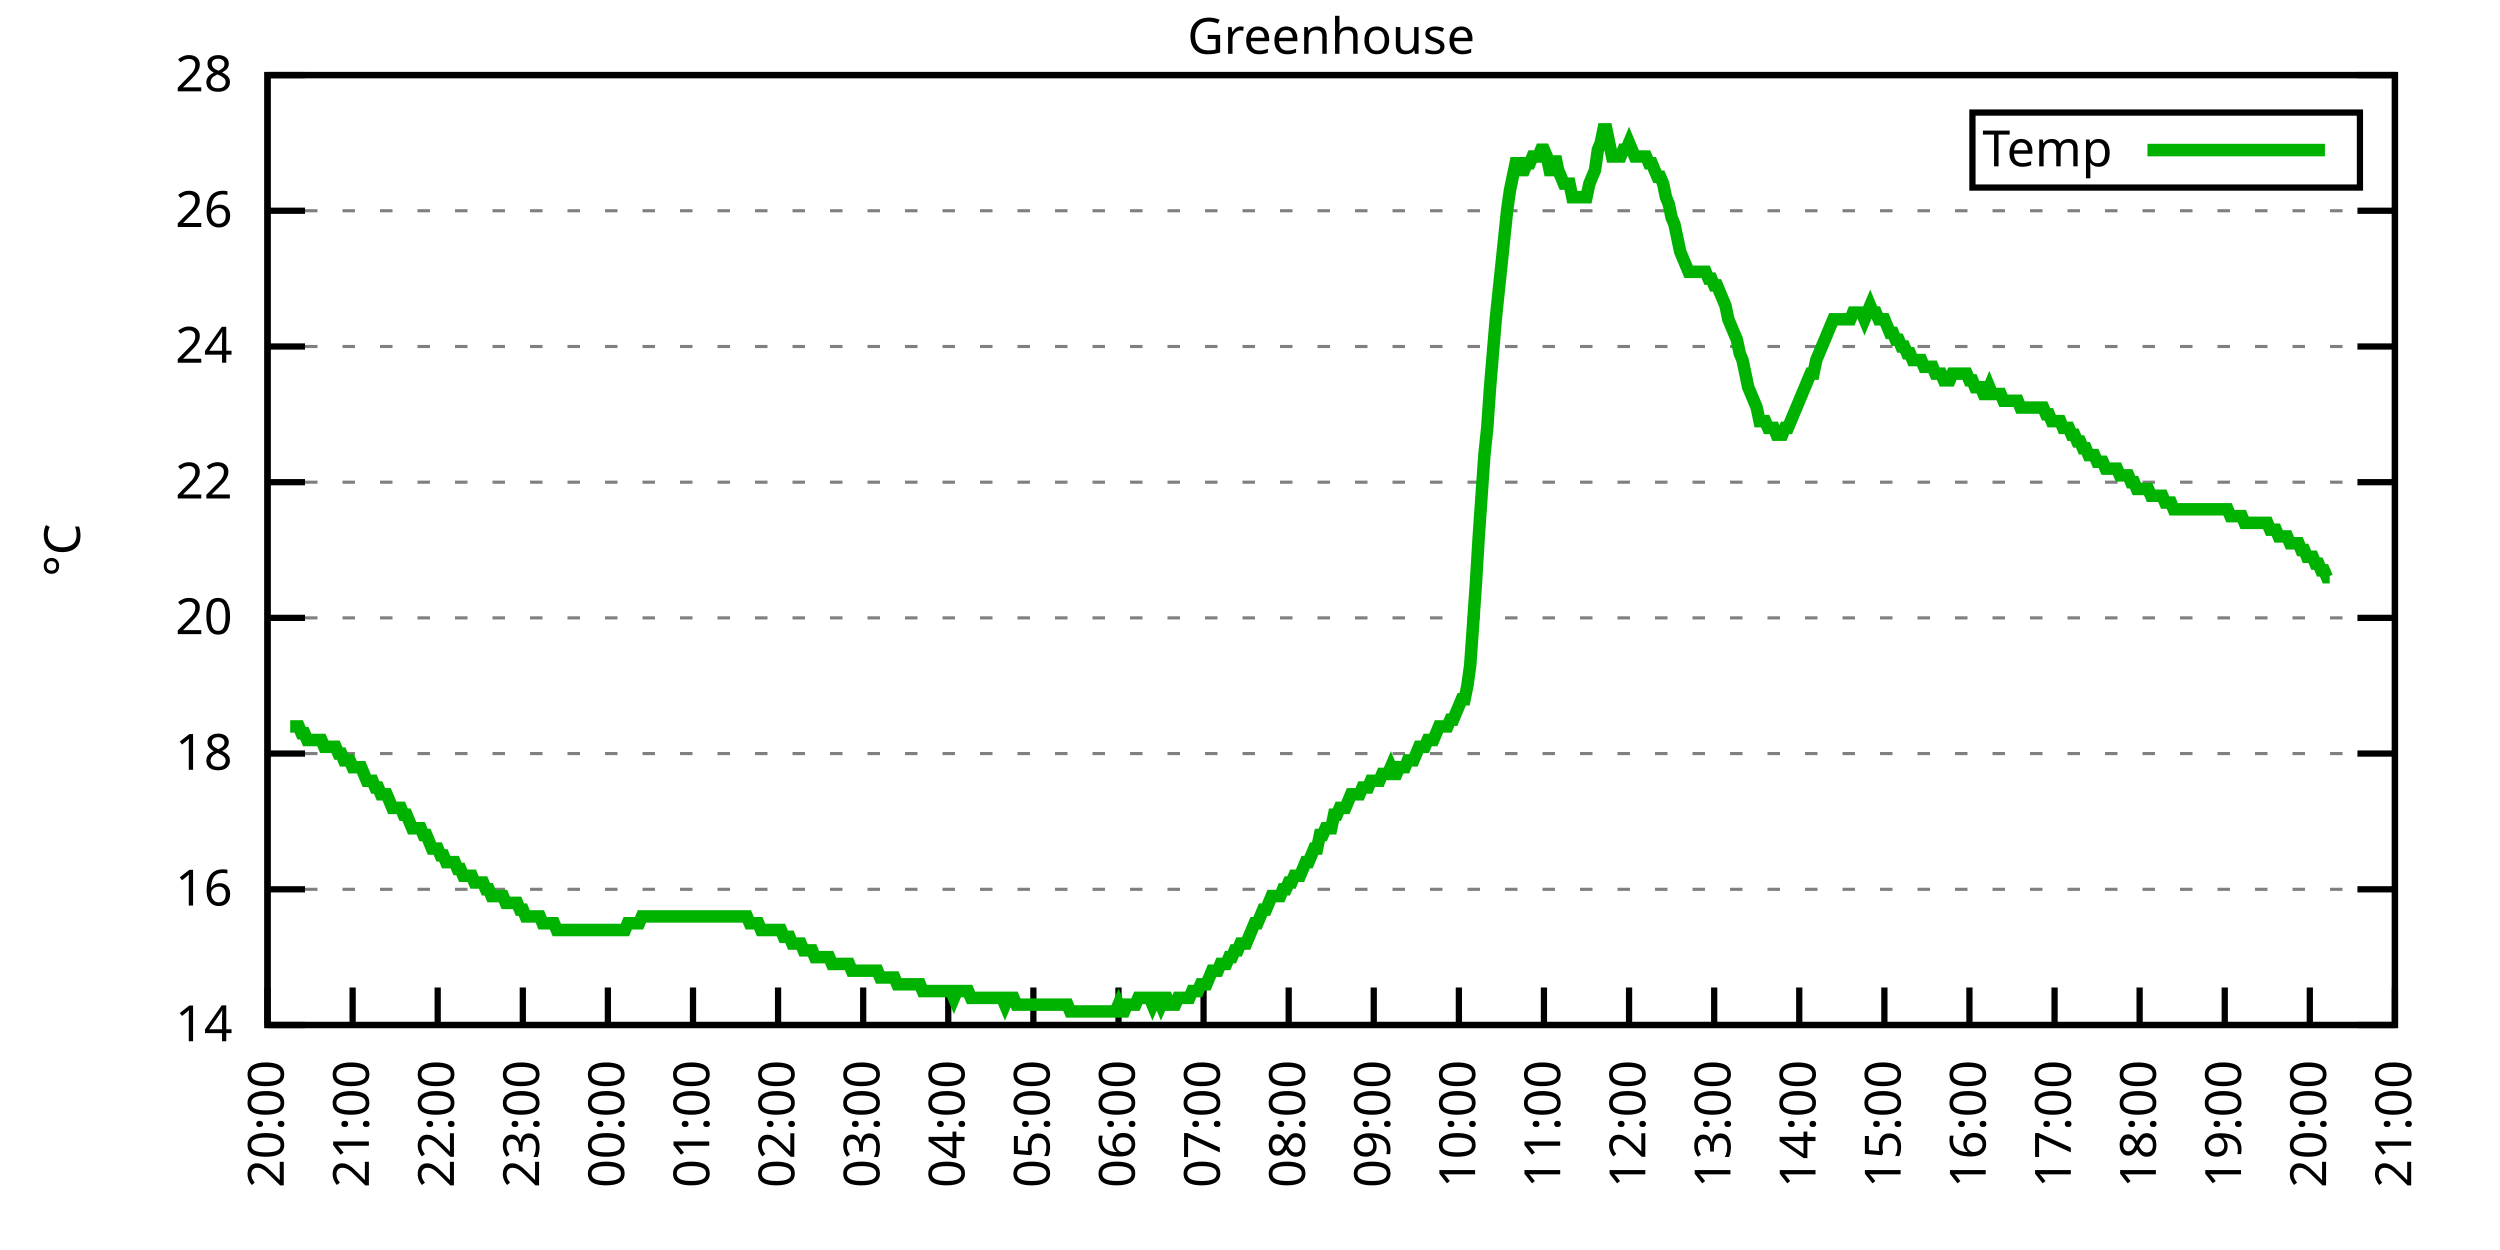
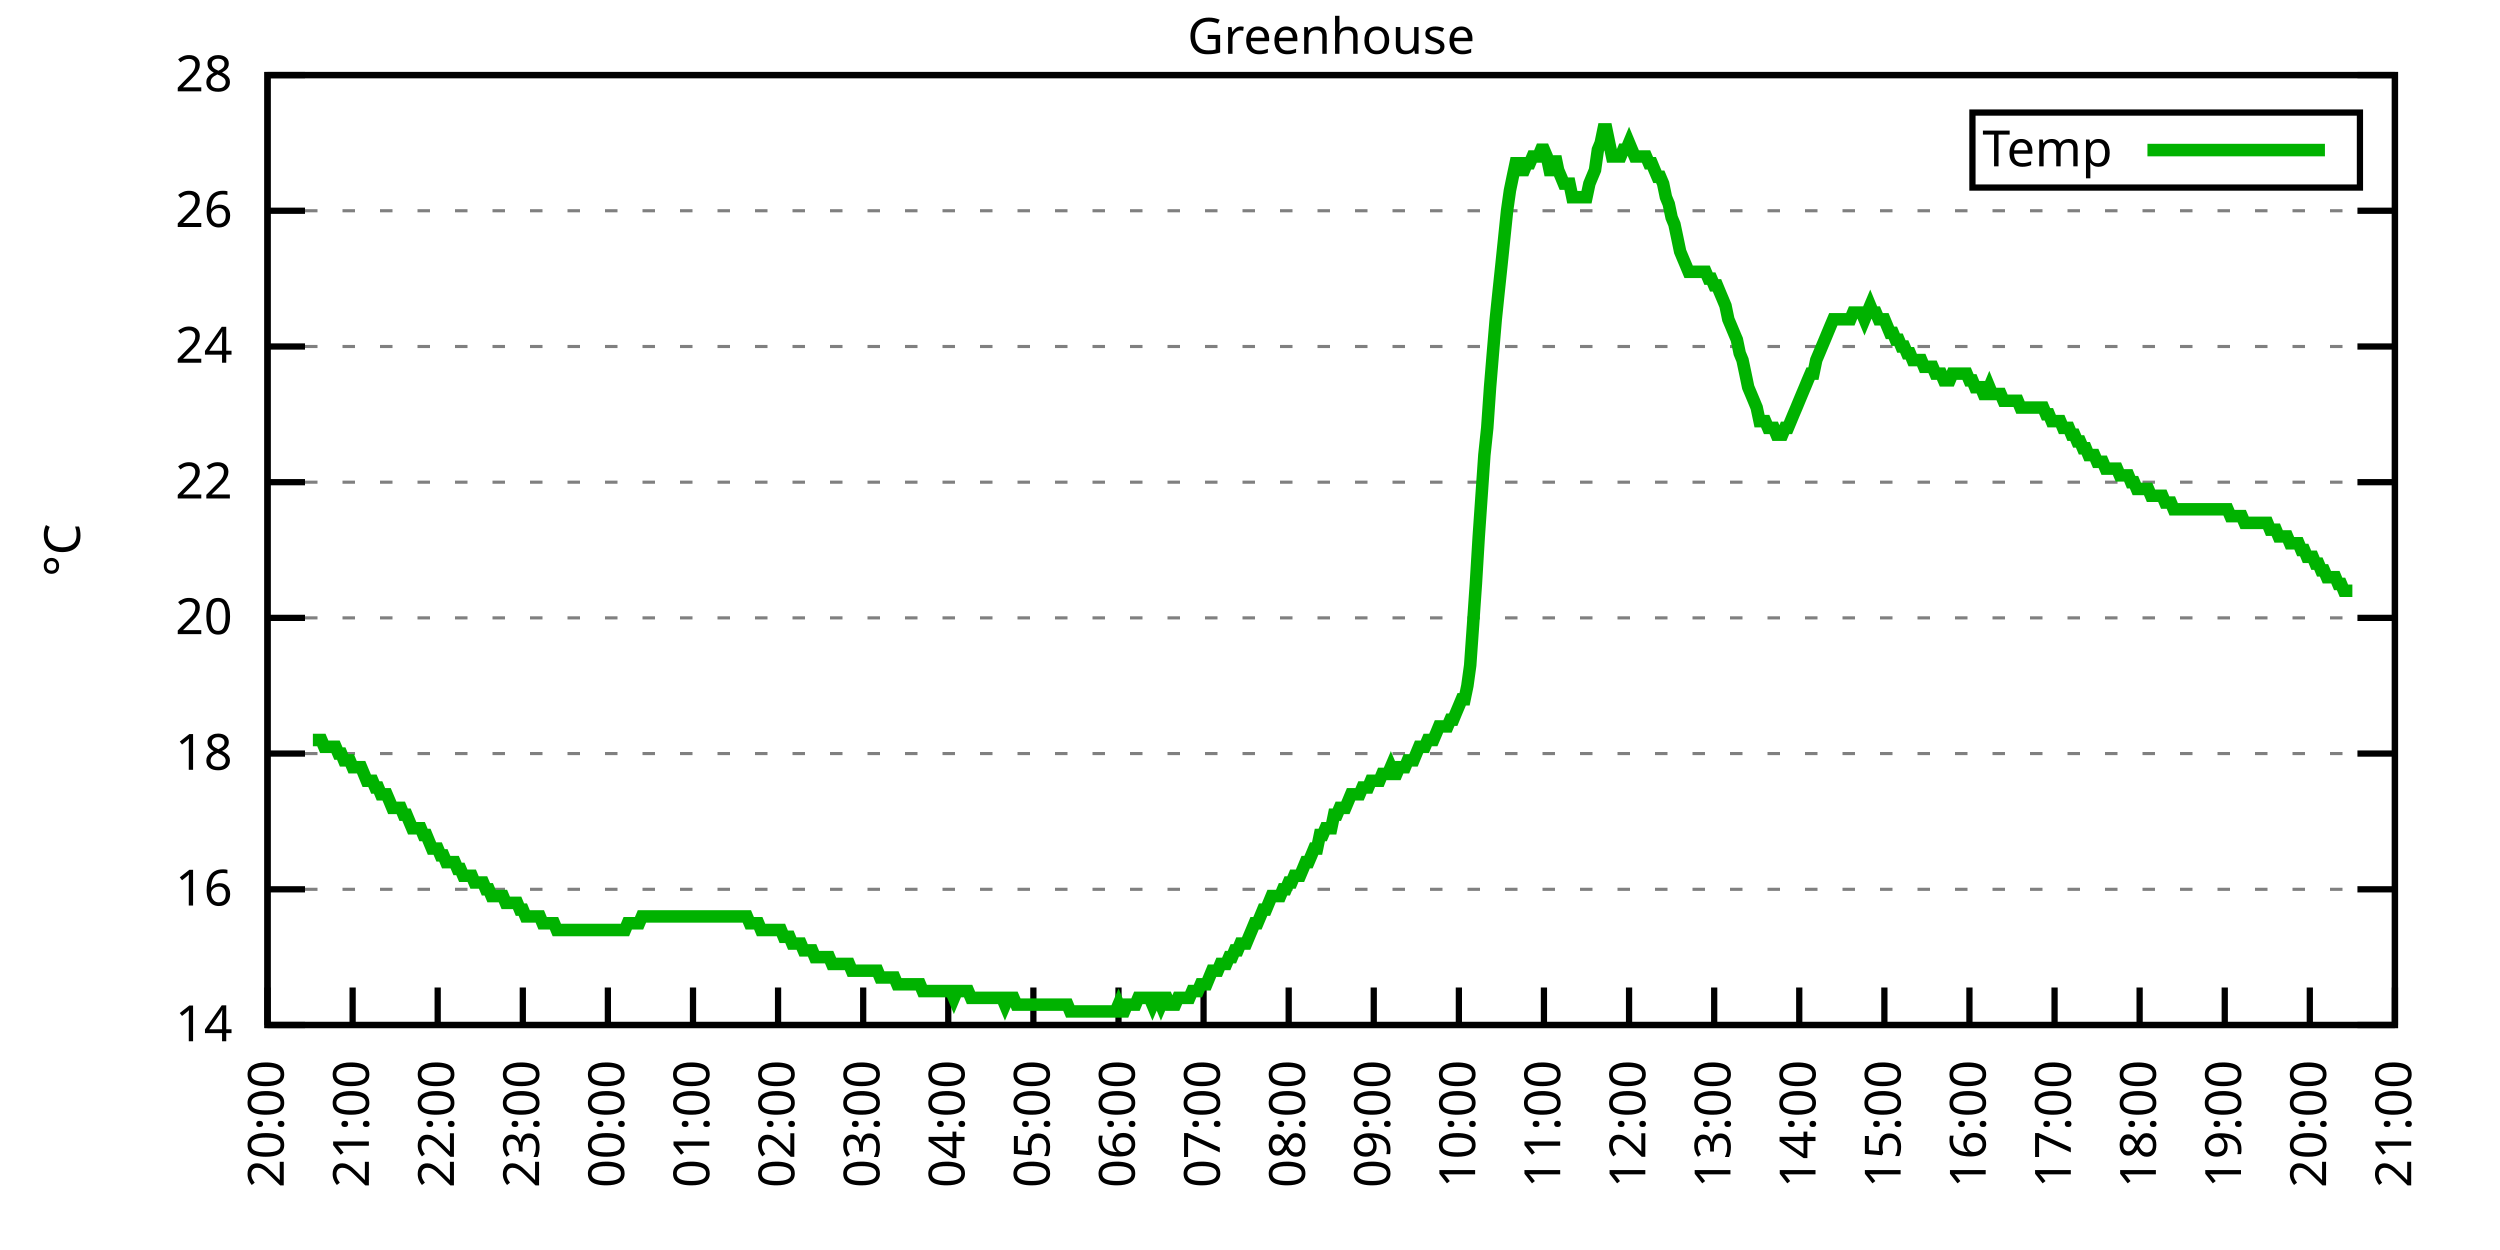
<svg xmlns="http://www.w3.org/2000/svg" xmlns:xlink="http://www.w3.org/1999/xlink" width="400" height="200" viewBox="0 0 400 200">
  <g id="gnuplot_canvas">
    <rect x="0" y="0" width="400" height="200" fill="none" />
    <defs>
      <circle id="gpDot" r="0.5" stroke-width="0.5" stroke="currentColor" />
      <path id="gpPt0" stroke-width="0.333" stroke="currentColor" d="M-1,0 h2 M0,-1 v2" />
      <path id="gpPt1" stroke-width="0.333" stroke="currentColor" d="M-1,-1 L1,1 M1,-1 L-1,1" />
      <path id="gpPt2" stroke-width="0.333" stroke="currentColor" d="M-1,0 L1,0 M0,-1 L0,1 M-1,-1 L1,1 M-1,1 L1,-1" />
      <rect id="gpPt3" stroke-width="0.333" stroke="currentColor" x="-1" y="-1" width="2" height="2" />
      <rect id="gpPt4" stroke-width="0.333" stroke="currentColor" fill="currentColor" x="-1" y="-1" width="2" height="2" />
      <circle id="gpPt5" stroke-width="0.333" stroke="currentColor" cx="0" cy="0" r="1" />
      <use xlink:href="#gpPt5" id="gpPt6" fill="currentColor" stroke="none" />
      <path id="gpPt7" stroke-width="0.333" stroke="currentColor" d="M0,-1.33 L-1.33,0.67 L1.33,0.67 z" />
      <use xlink:href="#gpPt7" id="gpPt8" fill="currentColor" stroke="none" />
      <use xlink:href="#gpPt7" id="gpPt9" stroke="currentColor" transform="rotate(180)" />
      <use xlink:href="#gpPt9" id="gpPt10" fill="currentColor" stroke="none" />
      <use xlink:href="#gpPt3" id="gpPt11" stroke="currentColor" transform="rotate(45)" />
      <use xlink:href="#gpPt11" id="gpPt12" fill="currentColor" stroke="none" />
      <path id="gpPt13" stroke-width="0.333" stroke="currentColor" d="M0,1.330 L1.265,0.411 L0.782,-1.067 L-0.782,-1.076 L-1.265,0.411 z" />
      <use xlink:href="#gpPt13" id="gpPt14" fill="currentColor" stroke="none" />
      <filter id="textbox" filterUnits="objectBoundingBox" x="0" y="0" height="1" width="1">
        <feFlood flood-color="white" flood-opacity="1" result="bgnd" />
        <feComposite in="SourceGraphic" in2="bgnd" operator="atop" />
      </filter>
      <filter id="greybox" filterUnits="objectBoundingBox" x="0" y="0" height="1" width="1">
        <feFlood flood-color="lightgrey" flood-opacity="1" result="grey" />
        <feComposite in="SourceGraphic" in2="grey" operator="atop" />
      </filter>
    </defs>
    <g fill="none" color="white" stroke="currentColor" stroke-width="1.00" stroke-linecap="butt" stroke-linejoin="miter">
</g>
    <g fill="none" color="black" stroke="currentColor" stroke-width="1.00" stroke-linecap="butt" stroke-linejoin="miter">
      <g stroke="none" shape-rendering="crispEdges">
        <polygon fill="rgb(255, 255, 255)" points="42.80,164.00 383.18,164.00 383.18,12.02 42.80,12.02 " />
      </g>
    </g>
    <g fill="none" color="black" stroke="currentColor" stroke-width="1.00" stroke-linecap="butt" stroke-linejoin="miter">
</g>
    <g fill="none" color="black" stroke="black" stroke-width="0.50" stroke-linecap="butt" stroke-linejoin="miter">
</g>
    <g fill="none" color="gray" stroke="currentColor" stroke-width="0.50" stroke-linecap="butt" stroke-linejoin="miter">
      <path stroke="gray" stroke-dasharray="2,4" class="gridline" d="M42.80,164.00 L383.19,164.00  " />
    </g>
    <g fill="none" color="gray" stroke="gray" stroke-width="1.00" stroke-linecap="butt" stroke-linejoin="miter">
</g>
    <g fill="none" color="black" stroke="currentColor" stroke-width="1.00" stroke-linecap="butt" stroke-linejoin="miter">
      <path stroke="black" d="M42.80,164.00 L48.80,164.00 M383.19,164.00 L377.19,164.00  " />
      <g transform="translate(37.20,166.60)" stroke="none" fill="black" font-family="Sans" font-size="8.00" text-anchor="end">
        <text>
          <tspan font-family="Sans"> 14</tspan>
        </text>
      </g>
    </g>
    <g fill="none" color="black" stroke="currentColor" stroke-width="1.00" stroke-linecap="butt" stroke-linejoin="miter">
</g>
    <g fill="none" color="black" stroke="black" stroke-width="0.50" stroke-linecap="butt" stroke-linejoin="miter">
</g>
    <g fill="none" color="gray" stroke="currentColor" stroke-width="0.50" stroke-linecap="butt" stroke-linejoin="miter">
      <path stroke="gray" stroke-dasharray="2,4" class="gridline" d="M42.80,142.29 L383.19,142.29  " />
    </g>
    <g fill="none" color="gray" stroke="gray" stroke-width="1.00" stroke-linecap="butt" stroke-linejoin="miter">
</g>
    <g fill="none" color="black" stroke="currentColor" stroke-width="1.00" stroke-linecap="butt" stroke-linejoin="miter">
      <path stroke="black" d="M42.80,142.29 L48.80,142.29 M383.19,142.29 L377.19,142.29  " />
      <g transform="translate(37.20,144.89)" stroke="none" fill="black" font-family="Sans" font-size="8.00" text-anchor="end">
        <text>
          <tspan font-family="Sans"> 16</tspan>
        </text>
      </g>
    </g>
    <g fill="none" color="black" stroke="currentColor" stroke-width="1.00" stroke-linecap="butt" stroke-linejoin="miter">
</g>
    <g fill="none" color="black" stroke="black" stroke-width="0.50" stroke-linecap="butt" stroke-linejoin="miter">
</g>
    <g fill="none" color="gray" stroke="currentColor" stroke-width="0.50" stroke-linecap="butt" stroke-linejoin="miter">
      <path stroke="gray" stroke-dasharray="2,4" class="gridline" d="M42.80,120.57 L383.19,120.57  " />
    </g>
    <g fill="none" color="gray" stroke="gray" stroke-width="1.00" stroke-linecap="butt" stroke-linejoin="miter">
</g>
    <g fill="none" color="black" stroke="currentColor" stroke-width="1.00" stroke-linecap="butt" stroke-linejoin="miter">
      <path stroke="black" d="M42.80,120.57 L48.80,120.57 M383.19,120.57 L377.19,120.57  " />
      <g transform="translate(37.20,123.17)" stroke="none" fill="black" font-family="Sans" font-size="8.00" text-anchor="end">
        <text>
          <tspan font-family="Sans"> 18</tspan>
        </text>
      </g>
    </g>
    <g fill="none" color="black" stroke="currentColor" stroke-width="1.00" stroke-linecap="butt" stroke-linejoin="miter">
</g>
    <g fill="none" color="black" stroke="black" stroke-width="0.50" stroke-linecap="butt" stroke-linejoin="miter">
</g>
    <g fill="none" color="gray" stroke="currentColor" stroke-width="0.50" stroke-linecap="butt" stroke-linejoin="miter">
      <path stroke="gray" stroke-dasharray="2,4" class="gridline" d="M42.80,98.86 L383.19,98.86  " />
    </g>
    <g fill="none" color="gray" stroke="gray" stroke-width="1.00" stroke-linecap="butt" stroke-linejoin="miter">
</g>
    <g fill="none" color="black" stroke="currentColor" stroke-width="1.00" stroke-linecap="butt" stroke-linejoin="miter">
      <path stroke="black" d="M42.80,98.86 L48.80,98.86 M383.19,98.86 L377.19,98.86  " />
      <g transform="translate(37.20,101.46)" stroke="none" fill="black" font-family="Sans" font-size="8.00" text-anchor="end">
        <text>
          <tspan font-family="Sans"> 20</tspan>
        </text>
      </g>
    </g>
    <g fill="none" color="black" stroke="currentColor" stroke-width="1.00" stroke-linecap="butt" stroke-linejoin="miter">
</g>
    <g fill="none" color="black" stroke="black" stroke-width="0.50" stroke-linecap="butt" stroke-linejoin="miter">
</g>
    <g fill="none" color="gray" stroke="currentColor" stroke-width="0.50" stroke-linecap="butt" stroke-linejoin="miter">
      <path stroke="gray" stroke-dasharray="2,4" class="gridline" d="M42.80,77.15 L383.19,77.15  " />
    </g>
    <g fill="none" color="gray" stroke="gray" stroke-width="1.00" stroke-linecap="butt" stroke-linejoin="miter">
</g>
    <g fill="none" color="black" stroke="currentColor" stroke-width="1.00" stroke-linecap="butt" stroke-linejoin="miter">
      <path stroke="black" d="M42.80,77.15 L48.80,77.15 M383.19,77.15 L377.19,77.15  " />
      <g transform="translate(37.20,79.75)" stroke="none" fill="black" font-family="Sans" font-size="8.00" text-anchor="end">
        <text>
          <tspan font-family="Sans"> 22</tspan>
        </text>
      </g>
    </g>
    <g fill="none" color="black" stroke="currentColor" stroke-width="1.00" stroke-linecap="butt" stroke-linejoin="miter">
</g>
    <g fill="none" color="black" stroke="black" stroke-width="0.50" stroke-linecap="butt" stroke-linejoin="miter">
</g>
    <g fill="none" color="gray" stroke="currentColor" stroke-width="0.50" stroke-linecap="butt" stroke-linejoin="miter">
      <path stroke="gray" stroke-dasharray="2,4" class="gridline" d="M42.80,55.44 L383.19,55.44  " />
    </g>
    <g fill="none" color="gray" stroke="gray" stroke-width="1.00" stroke-linecap="butt" stroke-linejoin="miter">
</g>
    <g fill="none" color="black" stroke="currentColor" stroke-width="1.00" stroke-linecap="butt" stroke-linejoin="miter">
      <path stroke="black" d="M42.80,55.44 L48.80,55.44 M383.19,55.44 L377.19,55.44  " />
      <g transform="translate(37.20,58.04)" stroke="none" fill="black" font-family="Sans" font-size="8.00" text-anchor="end">
        <text>
          <tspan font-family="Sans"> 24</tspan>
        </text>
      </g>
    </g>
    <g fill="none" color="black" stroke="currentColor" stroke-width="1.00" stroke-linecap="butt" stroke-linejoin="miter">
</g>
    <g fill="none" color="black" stroke="black" stroke-width="0.50" stroke-linecap="butt" stroke-linejoin="miter">
</g>
    <g fill="none" color="gray" stroke="currentColor" stroke-width="0.50" stroke-linecap="butt" stroke-linejoin="miter">
      <path stroke="gray" stroke-dasharray="2,4" class="gridline" d="M42.80,33.72 L383.19,33.72  " />
    </g>
    <g fill="none" color="gray" stroke="gray" stroke-width="1.00" stroke-linecap="butt" stroke-linejoin="miter">
</g>
    <g fill="none" color="black" stroke="currentColor" stroke-width="1.00" stroke-linecap="butt" stroke-linejoin="miter">
      <path stroke="black" d="M42.80,33.72 L48.80,33.72 M383.19,33.72 L377.19,33.72  " />
      <g transform="translate(37.20,36.32)" stroke="none" fill="black" font-family="Sans" font-size="8.00" text-anchor="end">
        <text>
          <tspan font-family="Sans"> 26</tspan>
        </text>
      </g>
    </g>
    <g fill="none" color="black" stroke="currentColor" stroke-width="1.00" stroke-linecap="butt" stroke-linejoin="miter">
</g>
    <g fill="none" color="black" stroke="black" stroke-width="0.50" stroke-linecap="butt" stroke-linejoin="miter">
</g>
    <g fill="none" color="gray" stroke="currentColor" stroke-width="0.50" stroke-linecap="butt" stroke-linejoin="miter">
      <path stroke="gray" stroke-dasharray="2,4" class="gridline" d="M42.80,12.01 L383.19,12.01  " />
    </g>
    <g fill="none" color="gray" stroke="gray" stroke-width="1.00" stroke-linecap="butt" stroke-linejoin="miter">
</g>
    <g fill="none" color="black" stroke="currentColor" stroke-width="1.00" stroke-linecap="butt" stroke-linejoin="miter">
      <path stroke="black" d="M42.80,12.01 L48.80,12.01 M383.19,12.01 L377.19,12.01  " />
      <g transform="translate(37.20,14.61)" stroke="none" fill="black" font-family="Sans" font-size="8.00" text-anchor="end">
        <text>
          <tspan font-family="Sans"> 28</tspan>
        </text>
      </g>
    </g>
    <g fill="none" color="black" stroke="currentColor" stroke-width="1.00" stroke-linecap="butt" stroke-linejoin="miter">
      <path stroke="black" d="M42.80,164.00 L42.80,158.00  " />
      <g transform="translate(45.40,169.60) rotate(270.00)" stroke="none" fill="black" font-family="Sans" font-size="8.00" text-anchor="end">
        <text>
          <tspan font-family="Sans">20:00</tspan>
        </text>
      </g>
    </g>
    <g fill="none" color="black" stroke="currentColor" stroke-width="1.00" stroke-linecap="butt" stroke-linejoin="miter">
      <path stroke="black" d="M56.42,164.00 L56.42,158.00  " />
      <g transform="translate(59.02,169.60) rotate(270.00)" stroke="none" fill="black" font-family="Sans" font-size="8.00" text-anchor="end">
        <text>
          <tspan font-family="Sans">21:00</tspan>
        </text>
      </g>
    </g>
    <g fill="none" color="black" stroke="currentColor" stroke-width="1.00" stroke-linecap="butt" stroke-linejoin="miter">
      <path stroke="black" d="M70.03,164.00 L70.03,158.00  " />
      <g transform="translate(72.63,169.60) rotate(270.00)" stroke="none" fill="black" font-family="Sans" font-size="8.00" text-anchor="end">
        <text>
          <tspan font-family="Sans">22:00</tspan>
        </text>
      </g>
    </g>
    <g fill="none" color="black" stroke="currentColor" stroke-width="1.00" stroke-linecap="butt" stroke-linejoin="miter">
      <path stroke="black" d="M83.65,164.00 L83.65,158.00  " />
      <g transform="translate(86.25,169.60) rotate(270.00)" stroke="none" fill="black" font-family="Sans" font-size="8.00" text-anchor="end">
        <text>
          <tspan font-family="Sans">23:00</tspan>
        </text>
      </g>
    </g>
    <g fill="none" color="black" stroke="currentColor" stroke-width="1.00" stroke-linecap="butt" stroke-linejoin="miter">
      <path stroke="black" d="M97.26,164.00 L97.26,158.00  " />
      <g transform="translate(99.86,169.60) rotate(270.00)" stroke="none" fill="black" font-family="Sans" font-size="8.00" text-anchor="end">
        <text>
          <tspan font-family="Sans">00:00</tspan>
        </text>
      </g>
    </g>
    <g fill="none" color="black" stroke="currentColor" stroke-width="1.00" stroke-linecap="butt" stroke-linejoin="miter">
      <path stroke="black" d="M110.88,164.00 L110.88,158.00  " />
      <g transform="translate(113.48,169.60) rotate(270.00)" stroke="none" fill="black" font-family="Sans" font-size="8.00" text-anchor="end">
        <text>
          <tspan font-family="Sans">01:00</tspan>
        </text>
      </g>
    </g>
    <g fill="none" color="black" stroke="currentColor" stroke-width="1.00" stroke-linecap="butt" stroke-linejoin="miter">
      <path stroke="black" d="M124.49,164.00 L124.49,158.00  " />
      <g transform="translate(127.09,169.60) rotate(270.00)" stroke="none" fill="black" font-family="Sans" font-size="8.00" text-anchor="end">
        <text>
          <tspan font-family="Sans">02:00</tspan>
        </text>
      </g>
    </g>
    <g fill="none" color="black" stroke="currentColor" stroke-width="1.00" stroke-linecap="butt" stroke-linejoin="miter">
      <path stroke="black" d="M138.11,164.00 L138.11,158.00  " />
      <g transform="translate(140.71,169.60) rotate(270.00)" stroke="none" fill="black" font-family="Sans" font-size="8.00" text-anchor="end">
        <text>
          <tspan font-family="Sans">03:00</tspan>
        </text>
      </g>
    </g>
    <g fill="none" color="black" stroke="currentColor" stroke-width="1.00" stroke-linecap="butt" stroke-linejoin="miter">
      <path stroke="black" d="M151.72,164.00 L151.72,158.00  " />
      <g transform="translate(154.32,169.60) rotate(270.00)" stroke="none" fill="black" font-family="Sans" font-size="8.00" text-anchor="end">
        <text>
          <tspan font-family="Sans">04:00</tspan>
        </text>
      </g>
    </g>
    <g fill="none" color="black" stroke="currentColor" stroke-width="1.00" stroke-linecap="butt" stroke-linejoin="miter">
      <path stroke="black" d="M165.34,164.00 L165.34,158.00  " />
      <g transform="translate(167.94,169.60) rotate(270.00)" stroke="none" fill="black" font-family="Sans" font-size="8.00" text-anchor="end">
        <text>
          <tspan font-family="Sans">05:00</tspan>
        </text>
      </g>
    </g>
    <g fill="none" color="black" stroke="currentColor" stroke-width="1.00" stroke-linecap="butt" stroke-linejoin="miter">
      <path stroke="black" d="M178.96,164.00 L178.96,158.00  " />
      <g transform="translate(181.56,169.60) rotate(270.00)" stroke="none" fill="black" font-family="Sans" font-size="8.00" text-anchor="end">
        <text>
          <tspan font-family="Sans">06:00</tspan>
        </text>
      </g>
    </g>
    <g fill="none" color="black" stroke="currentColor" stroke-width="1.00" stroke-linecap="butt" stroke-linejoin="miter">
      <path stroke="black" d="M192.57,164.00 L192.57,158.00  " />
      <g transform="translate(195.17,169.60) rotate(270.00)" stroke="none" fill="black" font-family="Sans" font-size="8.00" text-anchor="end">
        <text>
          <tspan font-family="Sans">07:00</tspan>
        </text>
      </g>
    </g>
    <g fill="none" color="black" stroke="currentColor" stroke-width="1.00" stroke-linecap="butt" stroke-linejoin="miter">
      <path stroke="black" d="M206.19,164.00 L206.19,158.00  " />
      <g transform="translate(208.79,169.60) rotate(270.00)" stroke="none" fill="black" font-family="Sans" font-size="8.00" text-anchor="end">
        <text>
          <tspan font-family="Sans">08:00</tspan>
        </text>
      </g>
    </g>
    <g fill="none" color="black" stroke="currentColor" stroke-width="1.00" stroke-linecap="butt" stroke-linejoin="miter">
      <path stroke="black" d="M219.80,164.00 L219.80,158.00  " />
      <g transform="translate(222.40,169.60) rotate(270.00)" stroke="none" fill="black" font-family="Sans" font-size="8.00" text-anchor="end">
        <text>
          <tspan font-family="Sans">09:00</tspan>
        </text>
      </g>
    </g>
    <g fill="none" color="black" stroke="currentColor" stroke-width="1.00" stroke-linecap="butt" stroke-linejoin="miter">
      <path stroke="black" d="M233.42,164.00 L233.42,158.00  " />
      <g transform="translate(236.02,169.60) rotate(270.00)" stroke="none" fill="black" font-family="Sans" font-size="8.00" text-anchor="end">
        <text>
          <tspan font-family="Sans">10:00</tspan>
        </text>
      </g>
    </g>
    <g fill="none" color="black" stroke="currentColor" stroke-width="1.00" stroke-linecap="butt" stroke-linejoin="miter">
      <path stroke="black" d="M247.03,164.00 L247.03,158.00  " />
      <g transform="translate(249.63,169.60) rotate(270.00)" stroke="none" fill="black" font-family="Sans" font-size="8.00" text-anchor="end">
        <text>
          <tspan font-family="Sans">11:00</tspan>
        </text>
      </g>
    </g>
    <g fill="none" color="black" stroke="currentColor" stroke-width="1.00" stroke-linecap="butt" stroke-linejoin="miter">
      <path stroke="black" d="M260.65,164.00 L260.65,158.00  " />
      <g transform="translate(263.25,169.60) rotate(270.00)" stroke="none" fill="black" font-family="Sans" font-size="8.00" text-anchor="end">
        <text>
          <tspan font-family="Sans">12:00</tspan>
        </text>
      </g>
    </g>
    <g fill="none" color="black" stroke="currentColor" stroke-width="1.00" stroke-linecap="butt" stroke-linejoin="miter">
      <path stroke="black" d="M274.27,164.00 L274.27,158.00  " />
      <g transform="translate(276.87,169.60) rotate(270.00)" stroke="none" fill="black" font-family="Sans" font-size="8.00" text-anchor="end">
        <text>
          <tspan font-family="Sans">13:00</tspan>
        </text>
      </g>
    </g>
    <g fill="none" color="black" stroke="currentColor" stroke-width="1.00" stroke-linecap="butt" stroke-linejoin="miter">
      <path stroke="black" d="M287.88,164.00 L287.88,158.00  " />
      <g transform="translate(290.48,169.60) rotate(270.00)" stroke="none" fill="black" font-family="Sans" font-size="8.00" text-anchor="end">
        <text>
          <tspan font-family="Sans">14:00</tspan>
        </text>
      </g>
    </g>
    <g fill="none" color="black" stroke="currentColor" stroke-width="1.00" stroke-linecap="butt" stroke-linejoin="miter">
      <path stroke="black" d="M301.50,164.00 L301.50,158.00  " />
      <g transform="translate(304.10,169.60) rotate(270.00)" stroke="none" fill="black" font-family="Sans" font-size="8.00" text-anchor="end">
        <text>
          <tspan font-family="Sans">15:00</tspan>
        </text>
      </g>
    </g>
    <g fill="none" color="black" stroke="currentColor" stroke-width="1.00" stroke-linecap="butt" stroke-linejoin="miter">
      <path stroke="black" d="M315.11,164.00 L315.11,158.00  " />
      <g transform="translate(317.71,169.60) rotate(270.00)" stroke="none" fill="black" font-family="Sans" font-size="8.00" text-anchor="end">
        <text>
          <tspan font-family="Sans">16:00</tspan>
        </text>
      </g>
    </g>
    <g fill="none" color="black" stroke="currentColor" stroke-width="1.00" stroke-linecap="butt" stroke-linejoin="miter">
      <path stroke="black" d="M328.73,164.00 L328.73,158.00  " />
      <g transform="translate(331.33,169.60) rotate(270.00)" stroke="none" fill="black" font-family="Sans" font-size="8.00" text-anchor="end">
        <text>
          <tspan font-family="Sans">17:00</tspan>
        </text>
      </g>
    </g>
    <g fill="none" color="black" stroke="currentColor" stroke-width="1.00" stroke-linecap="butt" stroke-linejoin="miter">
      <path stroke="black" d="M342.34,164.00 L342.34,158.00  " />
      <g transform="translate(344.94,169.60) rotate(270.00)" stroke="none" fill="black" font-family="Sans" font-size="8.00" text-anchor="end">
        <text>
          <tspan font-family="Sans">18:00</tspan>
        </text>
      </g>
    </g>
    <g fill="none" color="black" stroke="currentColor" stroke-width="1.00" stroke-linecap="butt" stroke-linejoin="miter">
      <path stroke="black" d="M355.96,164.00 L355.96,158.00  " />
      <g transform="translate(358.56,169.60) rotate(270.00)" stroke="none" fill="black" font-family="Sans" font-size="8.00" text-anchor="end">
        <text>
          <tspan font-family="Sans">19:00</tspan>
        </text>
      </g>
    </g>
    <g fill="none" color="black" stroke="currentColor" stroke-width="1.00" stroke-linecap="butt" stroke-linejoin="miter">
      <path stroke="black" d="M369.57,164.00 L369.57,158.00  " />
      <g transform="translate(372.17,169.60) rotate(270.00)" stroke="none" fill="black" font-family="Sans" font-size="8.00" text-anchor="end">
        <text>
          <tspan font-family="Sans">20:00</tspan>
        </text>
      </g>
    </g>
    <g fill="none" color="black" stroke="currentColor" stroke-width="1.00" stroke-linecap="butt" stroke-linejoin="miter">
      <path stroke="black" d="M383.19,164.00 L383.19,158.00  " />
      <g transform="translate(385.79,169.60) rotate(270.00)" stroke="none" fill="black" font-family="Sans" font-size="8.00" text-anchor="end">
        <text>
          <tspan font-family="Sans">21:00</tspan>
        </text>
      </g>
    </g>
    <g fill="none" color="black" stroke="currentColor" stroke-width="1.00" stroke-linecap="butt" stroke-linejoin="miter">
</g>
    <g fill="none" color="black" stroke="currentColor" stroke-width="1.00" stroke-linecap="butt" stroke-linejoin="miter">
      <path stroke="black" d="M42.80,12.01 L42.80,164.00 L383.19,164.00 L383.19,12.01 L42.80,12.01 Z  " />
    </g>
    <g fill="none" color="black" stroke="currentColor" stroke-width="1.00" stroke-linecap="butt" stroke-linejoin="miter">
</g>
    <g fill="none" color="black" stroke="currentColor" stroke-width="1.00" stroke-linecap="butt" stroke-linejoin="miter">
      <path stroke="black" d="M315.59,30.01 L315.59,18.01 L377.59,18.01 L377.59,30.01 L315.59,30.01 Z  " />
    </g>
    <g id="Greenhouse_plot_1">
      <g fill="none" color="white" stroke="black" stroke-width="2.00" stroke-linecap="butt" stroke-linejoin="miter">
</g>
      <g fill="none" color="black" stroke="currentColor" stroke-width="2.00" stroke-linecap="butt" stroke-linejoin="miter">
        <g transform="translate(337.99,26.61)" stroke="none" fill="black" font-family="Sans" font-size="8.00" text-anchor="end">
          <text>
            <tspan font-family="Sans">Temp</tspan>
          </text>
        </g>
      </g>
      <g fill="none" color="black" stroke="currentColor" stroke-width="2.00" stroke-linecap="butt" stroke-linejoin="miter">
-         <path stroke="rgb(  0, 178,   0)" d="M343.59,24.01 L371.99,24.01 M46.43,116.23 L46.88,116.23 L47.34,116.23 L47.79,116.23 L48.25,117.32 L48.70,117.32   L49.15,118.40 L49.61,118.40 L50.06,118.40 L50.52,118.40 L50.97,118.40 L51.42,118.40 L51.88,119.49 L52.33,119.49   L52.78,119.49 L53.24,119.49 L53.69,119.49 L54.15,120.57 L54.60,120.57 L55.05,121.66 L55.51,121.66 L55.96,121.66   L56.42,122.75 L56.87,122.75 L57.32,122.75 L57.78,122.75 L58.23,123.83 L58.68,124.92 L59.14,124.92 L59.59,124.92   L60.05,126.00 L60.50,126.00 L60.95,127.09 L61.41,127.09 L61.86,127.09 L62.32,128.17 L62.77,129.26 L63.22,129.26   L63.68,129.26 L64.13,129.26 L64.58,130.35 L65.04,130.35 L65.49,131.43 L65.95,132.52 L66.40,132.52 L66.85,132.52   L67.31,132.52 L67.76,133.60 L68.22,133.60 L68.67,134.69 L69.12,135.77 L69.58,135.77 L70.03,135.77 L70.49,136.86   L70.94,136.86 L71.39,137.94 L71.85,137.94 L72.30,137.94 L72.75,137.94 L73.21,139.03 L73.66,139.03 L74.12,140.12   L74.57,140.12 L75.02,140.12 L75.48,140.12 L75.93,141.20 L76.39,141.20 L76.84,141.20 L77.29,141.20 L77.75,142.29   L78.20,142.29 L78.65,143.37 L79.11,143.37 L79.56,143.37 L80.02,143.37 L80.47,143.37 L80.92,144.46 L81.38,144.46   L81.83,144.46 L82.29,144.46 L82.74,144.46 L83.19,145.54 L83.65,145.54 L84.10,146.63 L84.55,146.63 L85.01,146.63   L85.46,146.63 L85.92,146.63 L86.37,146.63 L86.82,147.72 L87.28,147.72 L87.73,147.72 L88.19,147.72 L88.64,147.72   L89.09,148.80 L89.55,148.80 L90.00,148.80 L90.45,148.80 L90.91,148.80 L91.36,148.80 L91.82,148.80 L92.27,148.80   L92.72,148.80 L93.18,148.80 L93.63,148.80 L94.09,148.80 L94.54,148.80 L94.99,148.80 L95.45,148.80 L95.90,148.80   L96.35,148.80 L96.81,148.80 L97.26,148.80 L97.72,148.80 L98.17,148.80 L98.62,148.80 L99.08,148.80 L99.53,148.80   L99.99,148.80 L100.44,147.72 L100.89,147.72 L101.35,147.72 L101.80,147.72 L102.25,147.72 L102.71,146.63 L103.16,146.63   L103.62,146.63 L104.07,146.63 L104.52,146.63 L104.98,146.63 L105.43,146.63 L105.89,146.63 L106.34,146.63 L106.79,146.63   L107.25,146.63 L107.70,146.63 L108.15,146.63 L108.61,146.63 L109.06,146.63 L109.52,146.63 L109.97,146.63 L110.42,146.63   L110.88,146.63 L111.33,146.63 L111.79,146.63 L112.24,146.63 L112.69,146.63 L113.15,146.63 L113.60,146.63 L114.05,146.63   L114.51,146.63 L114.96,146.63 L115.42,146.63 L115.87,146.63 L116.32,146.63 L116.78,146.63 L117.23,146.63 L117.69,146.63   L118.14,146.63 L118.59,146.63 L119.05,146.63 L119.50,146.63 L119.96,147.72 L120.41,147.72 L120.86,147.72 L121.32,147.72   L121.77,148.80 L122.22,148.80 L122.68,148.80 L123.13,148.80 L123.59,148.80 L124.04,148.80 L124.49,148.80 L124.95,148.80   L125.40,149.89 L125.86,149.89 L126.31,149.89 L126.76,150.97 L127.22,150.97 L127.67,150.97 L128.12,150.97 L128.58,152.06   L129.03,152.06 L129.49,152.06 L129.94,152.06 L130.39,153.14 L130.85,153.14 L131.30,153.14 L131.76,153.14 L132.21,153.14   L132.66,153.14 L133.12,154.23 L133.57,154.23 L134.02,154.23 L134.48,154.23 L134.93,154.23 L135.39,154.23 L135.84,154.23   L136.29,155.31 L136.75,155.31 L137.20,155.31 L137.66,155.31 L138.11,155.31 L138.56,155.31 L139.02,155.31 L139.47,155.31   L139.92,155.31 L140.38,155.31 L140.83,156.40 L141.29,156.40 L141.74,156.40 L142.19,156.40 L142.65,156.40 L143.10,156.40   L143.56,157.49 L144.01,157.49 L144.46,157.49 L144.92,157.49 L145.37,157.49 L145.82,157.49 L146.28,157.49 L146.73,157.49   L147.19,157.49 L147.64,158.57 L148.09,158.57 L148.55,158.57 L149.00,158.57 L149.46,158.57 L149.91,158.57 L150.36,158.57   L150.82,158.57 L151.27,158.57 L151.72,158.57 L152.18,158.57 L152.63,159.66 L153.09,158.57 L153.54,158.57 L153.99,158.57   L154.45,158.57 L154.90,158.57 L155.36,159.66 L155.81,159.66 L156.26,159.66 L156.72,159.66 L157.17,159.66 L157.62,159.66   L158.08,159.66 L158.53,159.66 L158.99,159.66 L159.44,159.66 L159.89,159.66 L160.35,159.66 L160.80,160.74 L161.26,159.66   L161.71,159.66 L162.16,159.66 L162.62,160.74 L163.07,160.74 L163.52,160.74 L163.98,160.74 L164.43,160.74 L164.89,160.74   L165.34,160.74 L165.79,160.74 L166.25,160.74 L166.70,160.74 L167.16,160.74 L167.61,160.74 L168.06,160.74 L168.52,160.74   L168.97,160.74 L169.43,160.74 L169.88,160.74 L170.33,160.74 L170.79,160.74 L171.24,161.83 L171.69,161.83 L172.15,161.83   L172.60,161.83 L173.06,161.83 L173.51,161.83 L173.96,161.83 L174.42,161.83 L174.87,161.83 L175.33,161.83 L175.78,161.83   L176.23,161.83 L176.69,161.83 L177.14,161.83 L177.59,161.83 L178.05,161.83 L178.50,161.83 L178.96,160.74 L179.41,161.83   L179.86,161.83 L180.32,160.74 L180.77,160.74 L181.23,160.74 L181.68,160.74 L182.13,159.66 L182.59,159.66 L183.04,159.66   L183.49,159.66 L183.95,159.66 L184.40,160.74 L184.86,159.66 L185.31,159.66 L185.76,160.74 L186.22,159.66 L186.67,159.66   L187.13,160.74 L187.58,160.74 L188.03,160.74 L188.49,159.66 L188.94,159.66 L189.39,159.66 L189.85,159.66 L190.30,159.66   L190.76,158.57 L191.21,158.57 L191.66,158.57 L192.12,157.49 L192.57,157.49 L193.03,157.49 L193.48,156.40 L193.93,155.31   L194.39,155.31 L194.84,155.31 L195.29,154.23 L195.75,154.23 L196.20,154.23 L196.66,153.14 L197.11,153.14 L197.56,152.06   L198.02,152.06 L198.47,150.97 L198.93,150.97 L199.38,150.97 L199.83,149.89 L200.29,148.80 L200.74,147.72 L201.19,147.72   L201.65,146.63 L202.10,145.54 L202.56,145.54 L203.01,144.46 L203.46,143.37 L203.92,143.37 L204.37,143.37 L204.83,143.37   L205.28,142.29 L205.73,142.29 L206.19,141.20 L206.64,141.20 L207.09,140.12 L207.55,140.12 L208.00,140.12 L208.46,139.03   L208.91,137.94 L209.36,137.94 L209.82,136.86 L210.27,135.77 L210.73,135.77 L211.18,133.60 L211.63,133.60 L212.09,132.52   L212.54,132.52 L213.00,132.52 L213.45,130.35 L213.90,130.35 L214.36,129.26 L214.81,129.26 L215.26,129.26 L215.72,128.17   L216.17,127.09 L216.63,127.09 L217.08,127.09 L217.53,127.09 L217.99,126.00 L218.44,126.00 L218.90,126.00 L219.35,124.92   L219.80,124.92 L220.26,124.92 L220.71,124.92 L221.16,123.83 L221.62,123.83 L222.07,123.83 L222.53,122.75 L222.98,123.83   L223.43,123.83 L223.89,122.75 L224.34,122.75 L224.80,122.75 L225.25,121.66 L225.70,121.66 L226.16,121.66 L226.61,120.57   L227.06,119.49 L227.52,119.49 L227.97,119.49 L228.43,118.40 L228.88,118.40 L229.33,118.40 L229.79,117.32 L230.24,116.23   L230.70,116.23 L231.15,116.23 L231.60,116.23 L232.06,115.15 L232.51,115.15 L232.96,114.06 L233.42,112.97 L233.87,111.89   L234.33,111.89 L234.78,109.72 L235.23,106.46 L235.69,99.95 L236.14,93.43 L236.60,85.83 L237.05,79.32 L237.50,72.81   L237.96,68.46 L238.41,61.95 L238.86,56.52 L239.32,51.09 L239.77,46.75 L240.23,42.41 L240.68,38.07 L241.13,33.72   L241.59,30.47 L242.04,28.29 L242.50,26.12 L242.95,26.12 L243.40,27.21 L243.86,27.21 L244.31,26.12 L244.76,26.12   L245.22,25.04 L245.67,25.04 L246.13,25.04 L246.58,23.95 L247.03,23.95 L247.49,25.04 L247.94,27.21 L248.40,27.21   L248.85,25.04 L249.30,27.21 L249.76,28.29 L250.21,29.38 L250.66,29.38 L251.12,29.38 L251.57,31.55 L252.03,31.55   L252.48,31.55 L252.93,31.55 L253.39,31.55 L253.84,31.55 L254.30,29.38 L254.75,28.29 L255.20,27.21 L255.66,23.95   L256.11,22.87 L256.56,20.70 L257.02,20.70 L257.47,22.87 L257.93,25.04 L258.38,25.04 L258.83,25.04 L259.29,25.04   L259.74,23.95 L260.20,23.95 L260.65,22.87 L261.10,23.95 L261.56,25.04 L262.01,25.04 L262.47,25.04 L262.92,25.04   L263.37,25.04 L263.83,26.12 L264.28,26.12 L264.73,27.21 L265.19,28.29 L265.64,28.29 L266.10,29.38 L266.55,31.55   L267.00,32.64 L267.46,34.81 L267.91,35.89 L268.37,38.07 L268.82,40.24 L269.27,41.32 L269.73,42.41 L270.18,43.49   L270.63,43.49 L271.09,43.49 L271.54,43.49 L272.00,43.49 L272.45,43.49 L272.90,43.49 L273.36,44.58 L273.81,44.58   L274.27,45.66 L274.72,45.66 L275.17,46.75 L275.63,47.84 L276.08,48.92 L276.53,51.09 L276.99,52.18 L277.44,53.26   L277.90,54.35 L278.35,56.52 L278.80,57.61 L279.26,59.78 L279.71,61.95 L280.17,63.04 L280.62,64.12 L281.07,65.21   L281.53,67.38 L281.98,67.38 L282.43,67.38 L282.89,68.46 L283.34,68.46 L283.80,68.46 L284.25,69.55 L284.70,69.55   L285.16,69.55 L285.61,68.46 L286.07,68.46 L286.52,67.38 L286.97,66.29 L287.43,65.21 L287.88,64.12 L288.33,63.04   L288.79,61.95 L289.24,60.86 L289.70,59.78 L290.15,59.78 L290.60,57.61 L291.06,56.52 L291.51,55.44 L291.97,54.35   L292.42,53.26 L292.87,52.18 L293.33,51.09 L293.78,51.09 L294.23,51.09 L294.69,51.09 L295.14,51.09 L295.60,51.09   L296.05,51.09 L296.50,50.01 L296.96,50.01 L297.41,50.01 L297.87,50.01 L298.32,51.09 L298.77,50.01 L299.23,48.92   L299.68,50.01 L300.13,50.01 L300.59,51.09 L301.04,51.09 L301.50,51.09 L301.95,52.18 L302.40,53.26 L302.86,53.26   L303.31,54.35 L303.77,54.35 L304.22,55.44 L304.67,55.44 L305.13,56.52 L305.58,56.52 L306.03,57.61 L306.49,57.61   L306.94,57.61 L307.40,57.61 L307.85,58.69 L308.30,58.69 L308.76,58.69 L309.21,58.69 L309.67,59.78 L310.12,59.78   L310.57,59.78 L311.03,60.86 L311.48,60.86 L311.94,60.86 L312.39,59.78 L312.84,59.78 L313.30,59.78 L313.75,59.78   L314.20,59.78 L314.66,59.78 L315.11,60.86 L315.57,60.86 L316.02,61.95 L316.47,61.95 L316.93,61.95 L317.38,63.04   L317.84,63.04 L318.29,61.95 L318.74,63.04 L319.20,63.04 L319.65,63.04 L320.10,63.04 L320.56,64.12 L321.01,64.12   L321.47,64.12 L321.92,64.12 L322.37,64.12 L322.83,64.12 L323.28,65.21 L323.74,65.21 L324.19,65.21 L324.64,65.21   L325.10,65.21 L325.55,65.21 L326.00,65.21 L326.46,65.21 L326.91,65.21 L327.37,66.29 L327.82,66.29 L328.27,67.38   L328.73,67.38 L329.18,67.38 L329.64,67.38 L330.09,68.46 L330.54,68.46 L331.00,68.46 L331.45,69.55 L331.90,69.55   L332.36,70.63 L332.81,70.63 L333.27,71.72 L333.72,71.72 L334.17,72.81 L334.63,72.81 L335.08,72.81 L335.54,73.89   L335.99,73.89 L336.44,73.89 L336.90,74.98 L337.35,74.98 L337.80,74.98 L338.26,74.98 L338.71,74.98 L339.17,76.06   L339.62,76.06 L340.07,76.06 L340.53,76.06 L340.98,77.15 L341.44,77.15 L341.89,78.23 L342.34,78.23 L342.80,78.23   L343.25,78.23 L343.70,78.23 L344.16,79.32 L344.61,79.32 L345.07,79.32 L345.52,79.32 L345.97,79.32 L346.43,80.41   L346.88,80.41 L347.34,80.41 L347.79,81.49 L348.24,81.49 L348.70,81.49 L349.15,81.49 L349.60,81.49 L350.06,81.49   L350.51,81.49 L350.97,81.49 L351.42,81.49 L351.87,81.49 L352.33,81.49 L352.78,81.49 L353.24,81.49 L353.69,81.49   L354.14,81.49 L354.60,81.49 L355.05,81.49 L355.50,81.49 L355.96,81.49 L356.41,81.49 L356.87,82.58 L357.32,82.58   L357.77,82.58 L358.23,82.58 L358.68,82.58 L359.14,83.66 L359.59,83.66 L360.04,83.66 L360.50,83.66 L360.95,83.66   L361.41,83.66 L361.86,83.66 L362.31,83.66 L362.77,83.66 L363.22,84.75 L363.67,84.75 L364.13,84.75 L364.58,85.83   L365.04,85.83 L365.49,85.83 L365.94,85.83 L366.40,86.92 L366.85,86.92 L367.31,86.92 L367.76,86.92 L368.21,88.00   L368.67,88.00 L369.12,89.09 L369.57,89.09 L370.03,89.09 L370.48,90.18 L370.94,90.18 L371.39,91.26 L371.84,91.26   L372.30,92.35 L372.75,92.35  " />
+         <path stroke="rgb(  0, 178,   0)" d="M343.59,24.01 L371.99,24.01 M50.06,118.40 L50.52,118.40 L50.97,118.40 L51.42,118.40 L51.88,119.49 L52.33,119.49   L52.78,119.49 L53.24,119.49 L53.69,119.49 L54.15,120.57 L54.60,120.57 L55.05,121.66 L55.51,121.66 L55.96,121.66   L56.42,122.75 L56.87,122.75 L57.32,122.75 L57.78,122.75 L58.23,123.83 L58.68,124.92 L59.14,124.92 L59.59,124.92   L60.05,126.00 L60.50,126.00 L60.95,127.09 L61.41,127.09 L61.86,127.09 L62.32,128.17 L62.77,129.26 L63.22,129.26   L63.68,129.26 L64.13,129.26 L64.58,130.35 L65.04,130.35 L65.49,131.43 L65.95,132.52 L66.40,132.52 L66.85,132.52   L67.31,132.52 L67.76,133.60 L68.22,133.60 L68.67,134.69 L69.12,135.77 L69.58,135.77 L70.03,135.77 L70.49,136.86   L70.94,136.86 L71.39,137.94 L71.85,137.94 L72.30,137.94 L72.75,137.94 L73.21,139.03 L73.66,139.03 L74.12,140.12   L74.57,140.12 L75.02,140.12 L75.48,140.12 L75.93,141.20 L76.39,141.20 L76.84,141.20 L77.29,141.20 L77.75,142.29   L78.20,142.29 L78.65,143.37 L79.11,143.37 L79.56,143.37 L80.02,143.37 L80.47,143.37 L80.92,144.46 L81.38,144.46   L81.83,144.46 L82.29,144.46 L82.74,144.46 L83.19,145.54 L83.65,145.54 L84.10,146.63 L84.55,146.63 L85.01,146.63   L85.46,146.63 L85.92,146.63 L86.37,146.63 L86.82,147.72 L87.28,147.72 L87.73,147.72 L88.19,147.72 L88.64,147.72   L89.09,148.80 L89.55,148.80 L90.00,148.80 L90.45,148.80 L90.91,148.80 L91.36,148.80 L91.82,148.80 L92.27,148.80   L92.72,148.80 L93.18,148.80 L93.63,148.80 L94.09,148.80 L94.54,148.80 L94.99,148.80 L95.45,148.80 L95.90,148.80   L96.35,148.80 L96.81,148.80 L97.26,148.80 L97.72,148.80 L98.17,148.80 L98.62,148.80 L99.08,148.80 L99.53,148.80   L99.99,148.80 L100.44,147.72 L100.89,147.72 L101.35,147.72 L101.80,147.72 L102.25,147.72 L102.71,146.63 L103.16,146.63   L103.62,146.63 L104.07,146.63 L104.52,146.63 L104.98,146.63 L105.43,146.63 L105.89,146.63 L106.34,146.63 L106.79,146.63   L107.25,146.63 L107.70,146.63 L108.15,146.63 L108.61,146.63 L109.06,146.63 L109.52,146.63 L109.97,146.63 L110.42,146.63   L110.88,146.63 L111.33,146.63 L111.79,146.63 L112.24,146.63 L112.69,146.63 L113.15,146.63 L113.60,146.63 L114.05,146.63   L114.51,146.63 L114.96,146.63 L115.42,146.63 L115.87,146.63 L116.32,146.63 L116.78,146.63 L117.23,146.63 L117.69,146.63   L118.14,146.63 L118.59,146.63 L119.05,146.63 L119.50,146.63 L119.96,147.72 L120.41,147.72 L120.86,147.72 L121.32,147.72   L121.77,148.80 L122.22,148.80 L122.68,148.80 L123.13,148.80 L123.59,148.80 L124.04,148.80 L124.49,148.80 L124.95,148.80   L125.40,149.89 L125.86,149.89 L126.31,149.89 L126.76,150.97 L127.22,150.97 L127.67,150.97 L128.12,150.97 L128.58,152.06   L129.03,152.06 L129.49,152.06 L129.94,152.06 L130.39,153.14 L130.85,153.14 L131.30,153.14 L131.76,153.14 L132.21,153.14   L132.66,153.14 L133.12,154.23 L133.57,154.23 L134.02,154.23 L134.48,154.23 L134.93,154.23 L135.39,154.23 L135.84,154.23   L136.29,155.31 L136.75,155.31 L137.20,155.31 L137.66,155.31 L138.11,155.31 L138.56,155.31 L139.02,155.31 L139.47,155.31   L139.92,155.31 L140.38,155.31 L140.83,156.40 L141.29,156.40 L141.74,156.40 L142.19,156.40 L142.65,156.40 L143.10,156.40   L143.56,157.49 L144.01,157.49 L144.46,157.49 L144.92,157.49 L145.37,157.49 L145.82,157.49 L146.28,157.49 L146.73,157.49   L147.19,157.49 L147.64,158.57 L148.09,158.57 L148.55,158.57 L149.00,158.57 L149.46,158.57 L149.91,158.57 L150.36,158.57   L150.82,158.57 L151.27,158.57 L151.72,158.57 L152.18,158.57 L152.63,159.66 L153.09,158.57 L153.54,158.57 L153.99,158.57   L154.45,158.57 L154.90,158.57 L155.36,159.66 L155.81,159.66 L156.26,159.66 L156.72,159.66 L157.17,159.66 L157.62,159.66   L158.08,159.66 L158.53,159.66 L158.99,159.66 L159.44,159.66 L159.89,159.66 L160.35,159.66 L160.80,160.74 L161.26,159.66   L161.71,159.66 L162.16,159.66 L162.62,160.74 L163.07,160.74 L163.52,160.74 L163.98,160.74 L164.43,160.74 L164.89,160.74   L165.34,160.74 L165.79,160.74 L166.25,160.74 L166.70,160.74 L167.16,160.74 L167.61,160.74 L168.06,160.74 L168.52,160.74   L168.97,160.74 L169.43,160.74 L169.88,160.74 L170.33,160.74 L170.79,160.74 L171.24,161.83 L171.69,161.83 L172.15,161.83   L172.60,161.83 L173.06,161.83 L173.51,161.83 L173.96,161.83 L174.42,161.83 L174.87,161.83 L175.33,161.83 L175.78,161.83   L176.23,161.83 L176.69,161.83 L177.14,161.83 L177.59,161.83 L178.05,161.83 L178.50,161.83 L178.96,160.74 L179.41,161.83   L179.86,161.83 L180.32,160.74 L180.77,160.74 L181.23,160.74 L181.68,160.74 L182.13,159.66 L182.59,159.66 L183.04,159.66   L183.49,159.66 L183.95,159.66 L184.40,160.74 L184.86,159.66 L185.31,159.66 L185.76,160.74 L186.22,159.66 L186.67,159.66   L187.13,160.74 L187.58,160.74 L188.03,160.74 L188.49,159.66 L188.94,159.66 L189.39,159.66 L189.85,159.66 L190.30,159.66   L190.76,158.57 L191.21,158.57 L191.66,158.57 L192.12,157.49 L192.57,157.49 L193.03,157.49 L193.48,156.40 L193.93,155.31   L194.39,155.31 L194.84,155.31 L195.29,154.23 L195.75,154.23 L196.20,154.23 L196.66,153.14 L197.11,153.14 L197.56,152.06   L198.02,152.06 L198.47,150.97 L198.93,150.97 L199.38,150.97 L199.83,149.89 L200.29,148.80 L200.74,147.72 L201.19,147.72   L201.65,146.63 L202.10,145.54 L202.56,145.54 L203.01,144.46 L203.46,143.37 L203.92,143.37 L204.37,143.37 L204.83,143.37   L205.28,142.29 L205.73,142.29 L206.19,141.20 L206.64,141.20 L207.09,140.12 L207.55,140.12 L208.00,140.12 L208.46,139.03   L208.91,137.94 L209.36,137.94 L209.82,136.86 L210.27,135.77 L210.73,135.77 L211.18,133.60 L211.63,133.60 L212.09,132.52   L212.54,132.52 L213.00,132.52 L213.45,130.35 L213.90,130.35 L214.36,129.26 L214.81,129.26 L215.26,129.26 L215.72,128.17   L216.17,127.09 L216.63,127.09 L217.08,127.09 L217.53,127.09 L217.99,126.00 L218.44,126.00 L218.90,126.00 L219.35,124.92   L219.80,124.92 L220.26,124.92 L220.71,124.92 L221.16,123.83 L221.62,123.83 L222.07,123.83 L222.53,122.75 L222.98,123.83   L223.43,123.83 L223.89,122.75 L224.34,122.75 L224.80,122.75 L225.25,121.66 L225.70,121.66 L226.16,121.66 L226.61,120.57   L227.06,119.49 L227.52,119.49 L227.97,119.49 L228.43,118.40 L228.88,118.40 L229.33,118.40 L229.79,117.32 L230.24,116.23   L230.70,116.23 L231.15,116.23 L231.60,116.23 L232.06,115.15 L232.51,115.15 L232.96,114.06 L233.42,112.97 L233.87,111.89   L234.33,111.89 L234.78,109.72 L235.23,106.46 L235.69,99.95 L236.14,93.43 L236.60,85.83 L237.05,79.32 L237.50,72.81   L237.96,68.46 L238.41,61.95 L238.86,56.52 L239.32,51.09 L239.77,46.75 L240.23,42.41 L240.68,38.07 L241.13,33.72   L241.59,30.47 L242.04,28.29 L242.50,26.12 L242.95,26.12 L243.40,27.21 L243.86,27.21 L244.31,26.12 L244.76,26.12   L245.22,25.04 L245.67,25.04 L246.13,25.04 L246.58,23.95 L247.03,23.95 L247.49,25.04 L247.94,27.21 L248.40,27.21   L248.85,25.04 L249.30,27.21 L249.76,28.29 L250.21,29.38 L250.66,29.38 L251.12,29.38 L251.57,31.55 L252.03,31.55   L252.48,31.55 L252.93,31.55 L253.39,31.55 L253.84,31.55 L254.30,29.38 L254.75,28.29 L255.20,27.21 L255.66,23.95   L256.11,22.87 L256.56,20.70 L257.02,20.70 L257.47,22.87 L257.93,25.04 L258.38,25.04 L258.83,25.04 L259.29,25.04   L259.74,23.95 L260.20,23.95 L260.65,22.87 L261.10,23.95 L261.56,25.04 L262.01,25.04 L262.47,25.04 L262.92,25.04   L263.37,25.04 L263.83,26.12 L264.28,26.12 L264.73,27.21 L265.19,28.29 L265.64,28.29 L266.10,29.38 L266.55,31.55   L267.00,32.64 L267.46,34.81 L267.91,35.89 L268.37,38.07 L268.82,40.24 L269.27,41.32 L269.73,42.41 L270.18,43.49   L270.63,43.49 L271.09,43.49 L271.54,43.49 L272.00,43.49 L272.45,43.49 L272.90,43.49 L273.36,44.58 L273.81,44.58   L274.27,45.66 L274.72,45.66 L275.17,46.75 L275.63,47.84 L276.08,48.92 L276.53,51.09 L276.99,52.18 L277.44,53.26   L277.90,54.35 L278.35,56.52 L278.80,57.61 L279.26,59.78 L279.71,61.95 L280.17,63.04 L280.62,64.12 L281.07,65.21   L281.53,67.38 L281.98,67.38 L282.43,67.38 L282.89,68.46 L283.34,68.46 L283.80,68.46 L284.25,69.55 L284.70,69.55   L285.16,69.55 L285.61,68.46 L286.07,68.46 L286.52,67.38 L286.97,66.29 L287.43,65.21 L287.88,64.12 L288.33,63.04   L288.79,61.95 L289.24,60.86 L289.70,59.78 L290.15,59.78 L290.60,57.61 L291.06,56.52 L291.51,55.44 L291.97,54.35   L292.42,53.26 L292.87,52.18 L293.33,51.09 L293.78,51.09 L294.23,51.09 L294.69,51.09 L295.14,51.09 L295.60,51.09   L296.05,51.09 L296.50,50.01 L296.96,50.01 L297.41,50.01 L297.87,50.01 L298.32,51.09 L298.77,50.01 L299.23,48.92   L299.68,50.01 L300.13,50.01 L300.59,51.09 L301.04,51.09 L301.50,51.09 L301.95,52.18 L302.40,53.26 L302.86,53.26   L303.31,54.35 L303.77,54.35 L304.22,55.44 L304.67,55.44 L305.13,56.52 L305.58,56.52 L306.03,57.61 L306.49,57.61   L306.94,57.61 L307.40,57.61 L307.85,58.69 L308.30,58.69 L308.76,58.69 L309.21,58.69 L309.67,59.78 L310.12,59.78   L310.57,59.78 L311.03,60.86 L311.48,60.86 L311.94,60.86 L312.39,59.78 L312.84,59.78 L313.30,59.78 L313.75,59.78   L314.20,59.78 L314.66,59.78 L315.11,60.86 L315.57,60.86 L316.02,61.95 L316.47,61.95 L316.93,61.95 L317.38,63.04   L317.84,63.04 L318.29,61.95 L318.74,63.04 L319.20,63.04 L319.65,63.04 L320.10,63.04 L320.56,64.12 L321.01,64.12   L321.47,64.12 L321.92,64.12 L322.37,64.12 L322.83,64.12 L323.28,65.21 L323.74,65.21 L324.19,65.21 L324.64,65.21   L325.10,65.21 L325.55,65.21 L326.00,65.21 L326.46,65.21 L326.91,65.21 L327.37,66.29 L327.82,66.29 L328.27,67.38   L328.73,67.38 L329.18,67.38 L329.64,67.38 L330.09,68.46 L330.54,68.46 L331.00,68.46 L331.45,69.55 L331.90,69.55   L332.36,70.63 L332.81,70.63 L333.27,71.72 L333.72,71.72 L334.17,72.81 L334.63,72.81 L335.08,72.81 L335.54,73.89   L335.99,73.89 L336.44,73.89 L336.90,74.98 L337.35,74.98 L337.80,74.98 L338.26,74.98 L338.71,74.98 L339.17,76.06   L339.62,76.06 L340.07,76.06 L340.53,76.06 L340.98,77.15 L341.44,77.15 L341.89,78.23 L342.34,78.23 L342.80,78.23   L343.25,78.23 L343.70,78.23 L344.16,79.32 L344.61,79.32 L345.07,79.32 L345.52,79.32 L345.97,79.32 L346.43,80.41   L346.88,80.41 L347.34,80.41 L347.79,81.49 L348.24,81.49 L348.70,81.49 L349.15,81.49 L349.60,81.49 L350.06,81.49   L350.51,81.49 L350.97,81.49 L351.42,81.49 L351.87,81.49 L352.33,81.49 L352.78,81.49 L353.24,81.49 L353.69,81.49   L354.14,81.49 L354.60,81.49 L355.05,81.49 L355.50,81.49 L355.96,81.49 L356.41,81.49 L356.87,82.58 L357.32,82.58   L357.77,82.58 L358.23,82.58 L358.68,82.58 L359.14,83.66 L359.59,83.66 L360.04,83.66 L360.50,83.66 L360.95,83.66   L361.41,83.66 L361.86,83.66 L362.31,83.66 L362.77,83.66 L363.22,84.75 L363.67,84.75 L364.13,84.75 L364.58,85.83   L365.04,85.83 L365.49,85.83 L365.94,85.83 L366.40,86.92 L366.85,86.92 L367.31,86.92 L367.76,86.92 L368.21,88.00   L368.67,88.00 L369.12,89.09 L369.57,89.09 L370.03,89.09 L370.48,90.18 L370.94,90.18 L371.39,91.26 L371.84,91.26   L372.30,92.35 L372.75,92.35 L373.21,92.35 L373.66,92.35 L374.11,93.43 L374.57,93.43 L375.02,94.52 L375.47,94.52   L375.93,94.52 L376.38,94.52  " />
      </g>
    </g>
    <g fill="none" color="black" stroke="currentColor" stroke-width="2.00" stroke-linecap="butt" stroke-linejoin="miter">
</g>
    <g fill="none" color="black" stroke="black" stroke-width="1.00" stroke-linecap="butt" stroke-linejoin="miter">
</g>
    <g fill="none" color="black" stroke="currentColor" stroke-width="1.00" stroke-linecap="butt" stroke-linejoin="miter">
      <path stroke="black" d="M42.80,12.01 L42.80,164.00 L383.19,164.00 L383.19,12.01 L42.80,12.01 Z  " />
      <g transform="translate(12.80,88.01) rotate(270.00)" stroke="none" fill="black" font-family="Sans" font-size="8.00" text-anchor="middle">
        <text>
          <tspan font-family="Sans">°C</tspan>
        </text>
      </g>
    </g>
    <g fill="none" color="black" stroke="currentColor" stroke-width="1.00" stroke-linecap="butt" stroke-linejoin="miter">
</g>
    <g fill="none" color="black" stroke="currentColor" stroke-width="1.00" stroke-linecap="butt" stroke-linejoin="miter">
      <g transform="translate(212.99,8.61)" stroke="none" fill="black" font-family="Sans" font-size="8.00" text-anchor="middle">
        <text>
          <tspan font-family="Sans">Greenhouse</tspan>
        </text>
      </g>
    </g>
    <g fill="none" color="black" stroke="currentColor" stroke-width="1.00" stroke-linecap="butt" stroke-linejoin="miter">
</g>
  </g>
</svg>
